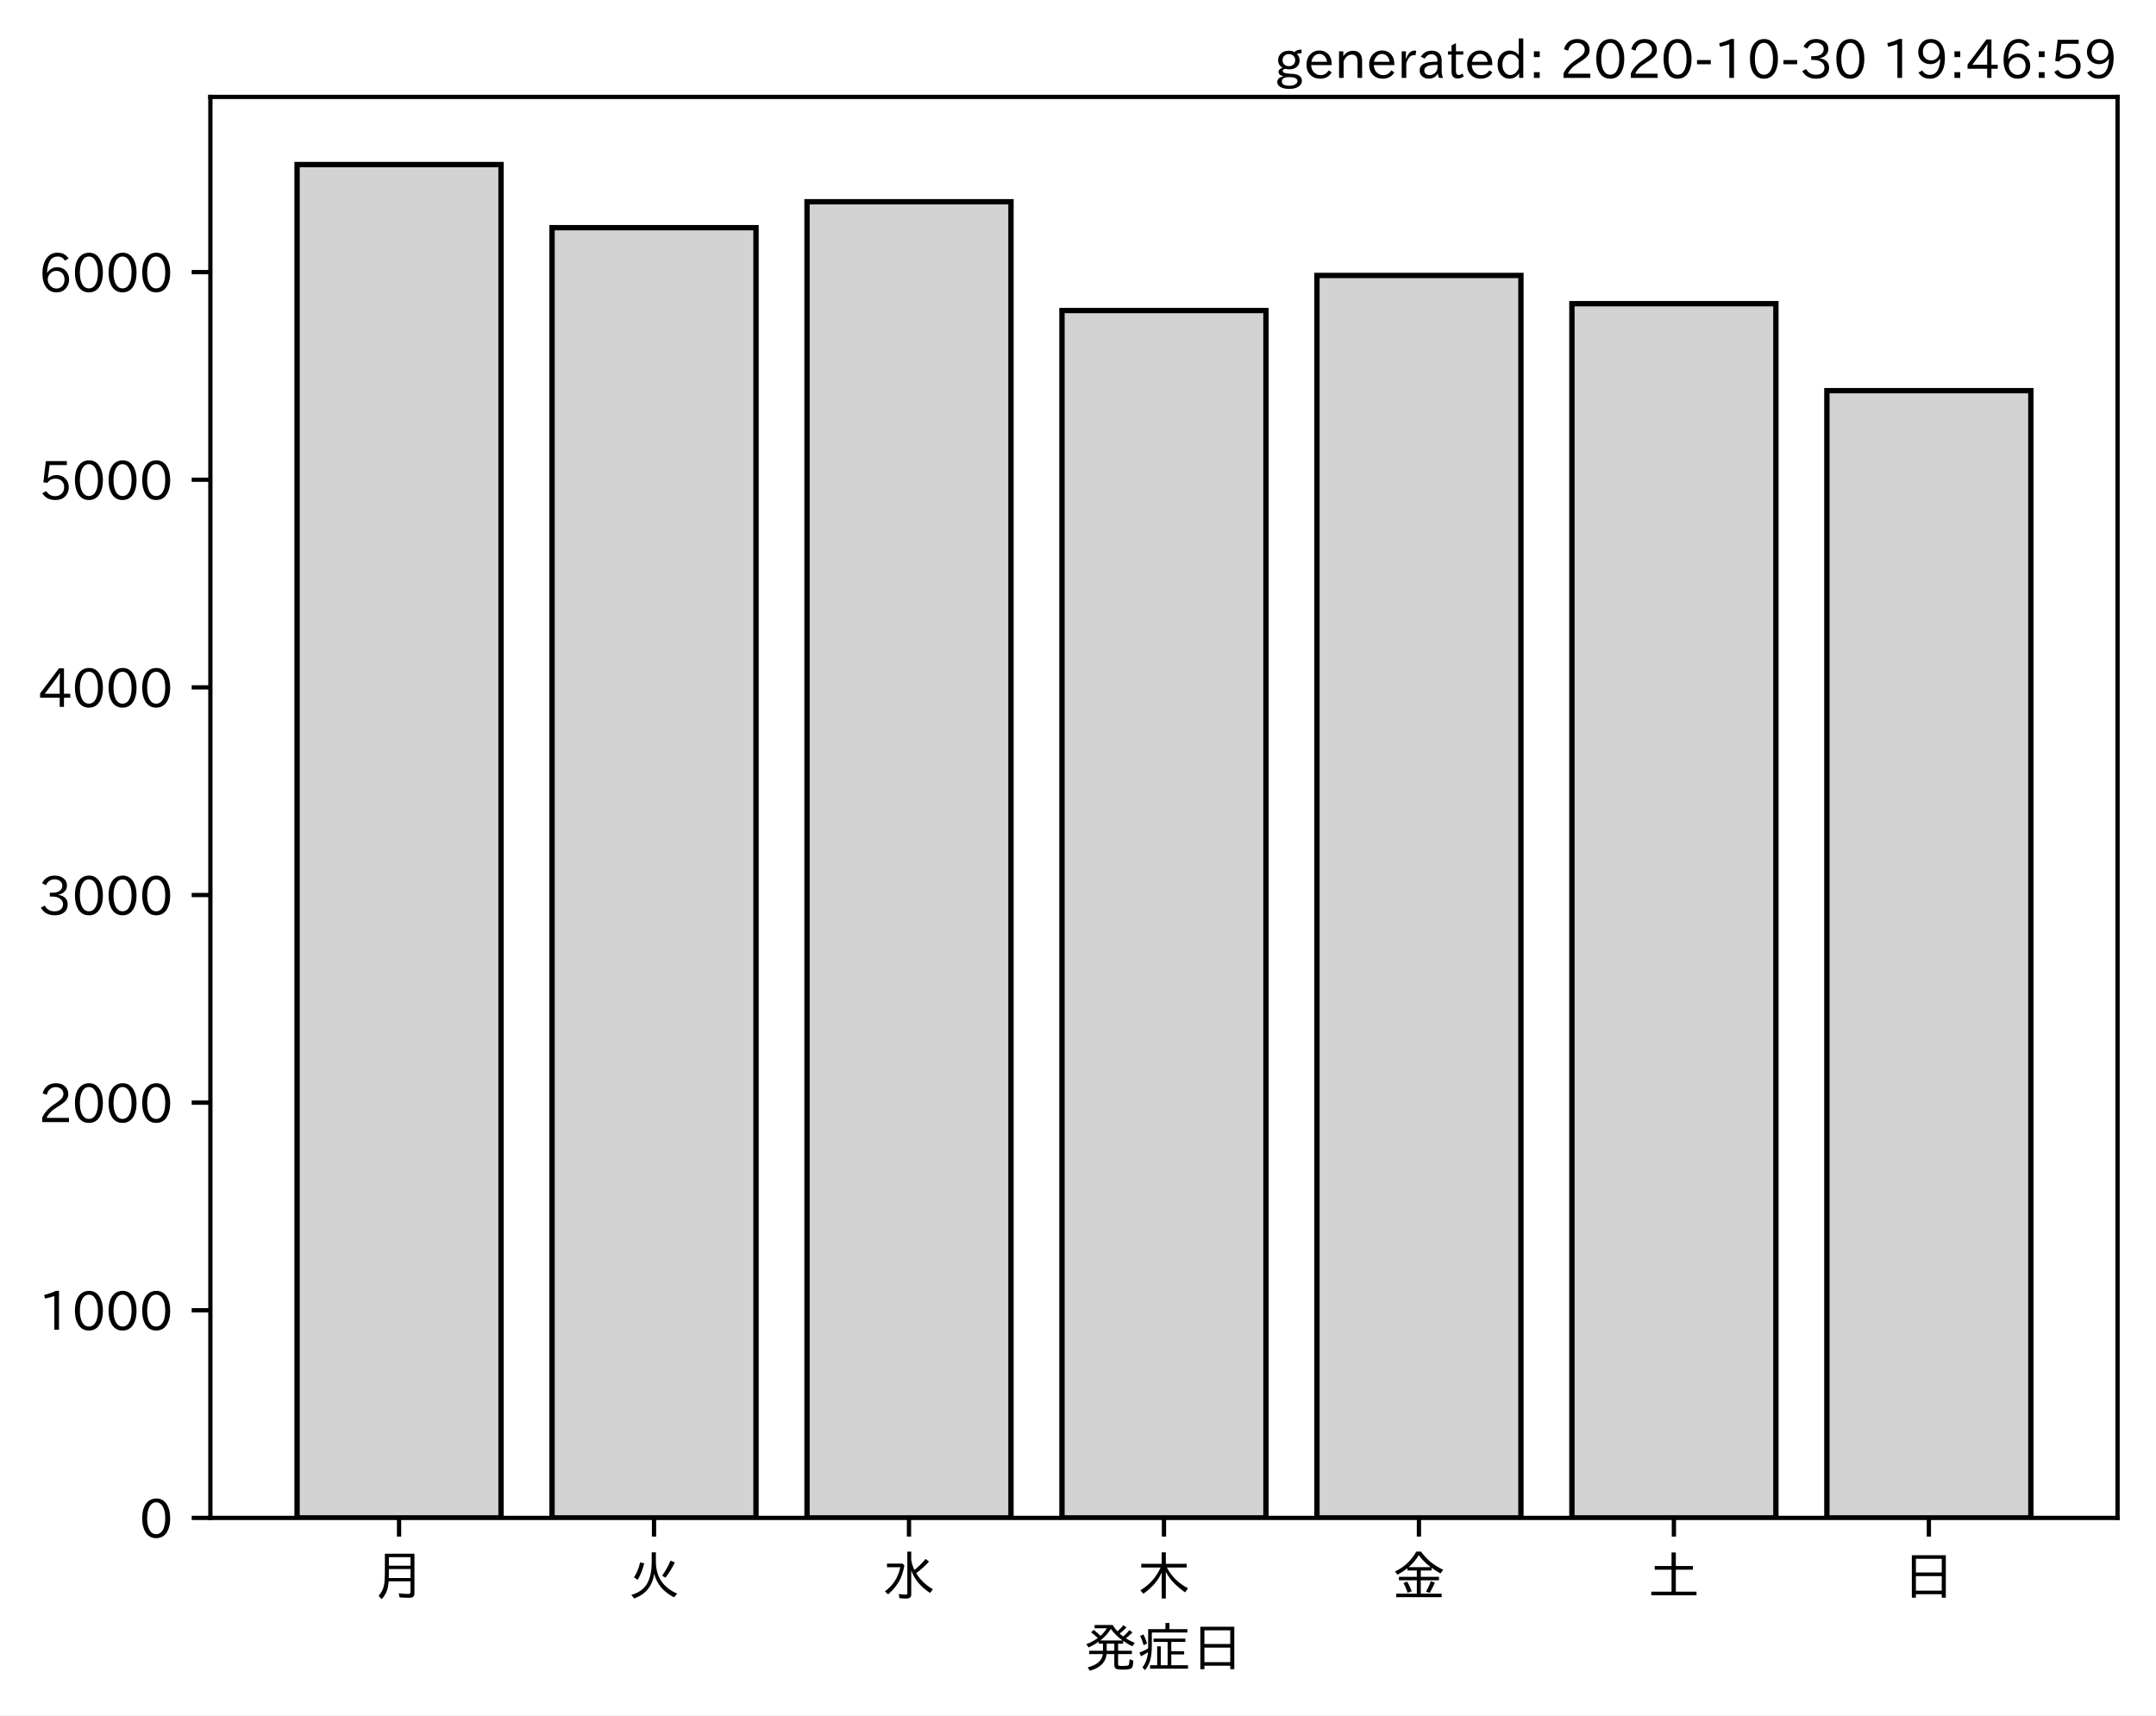
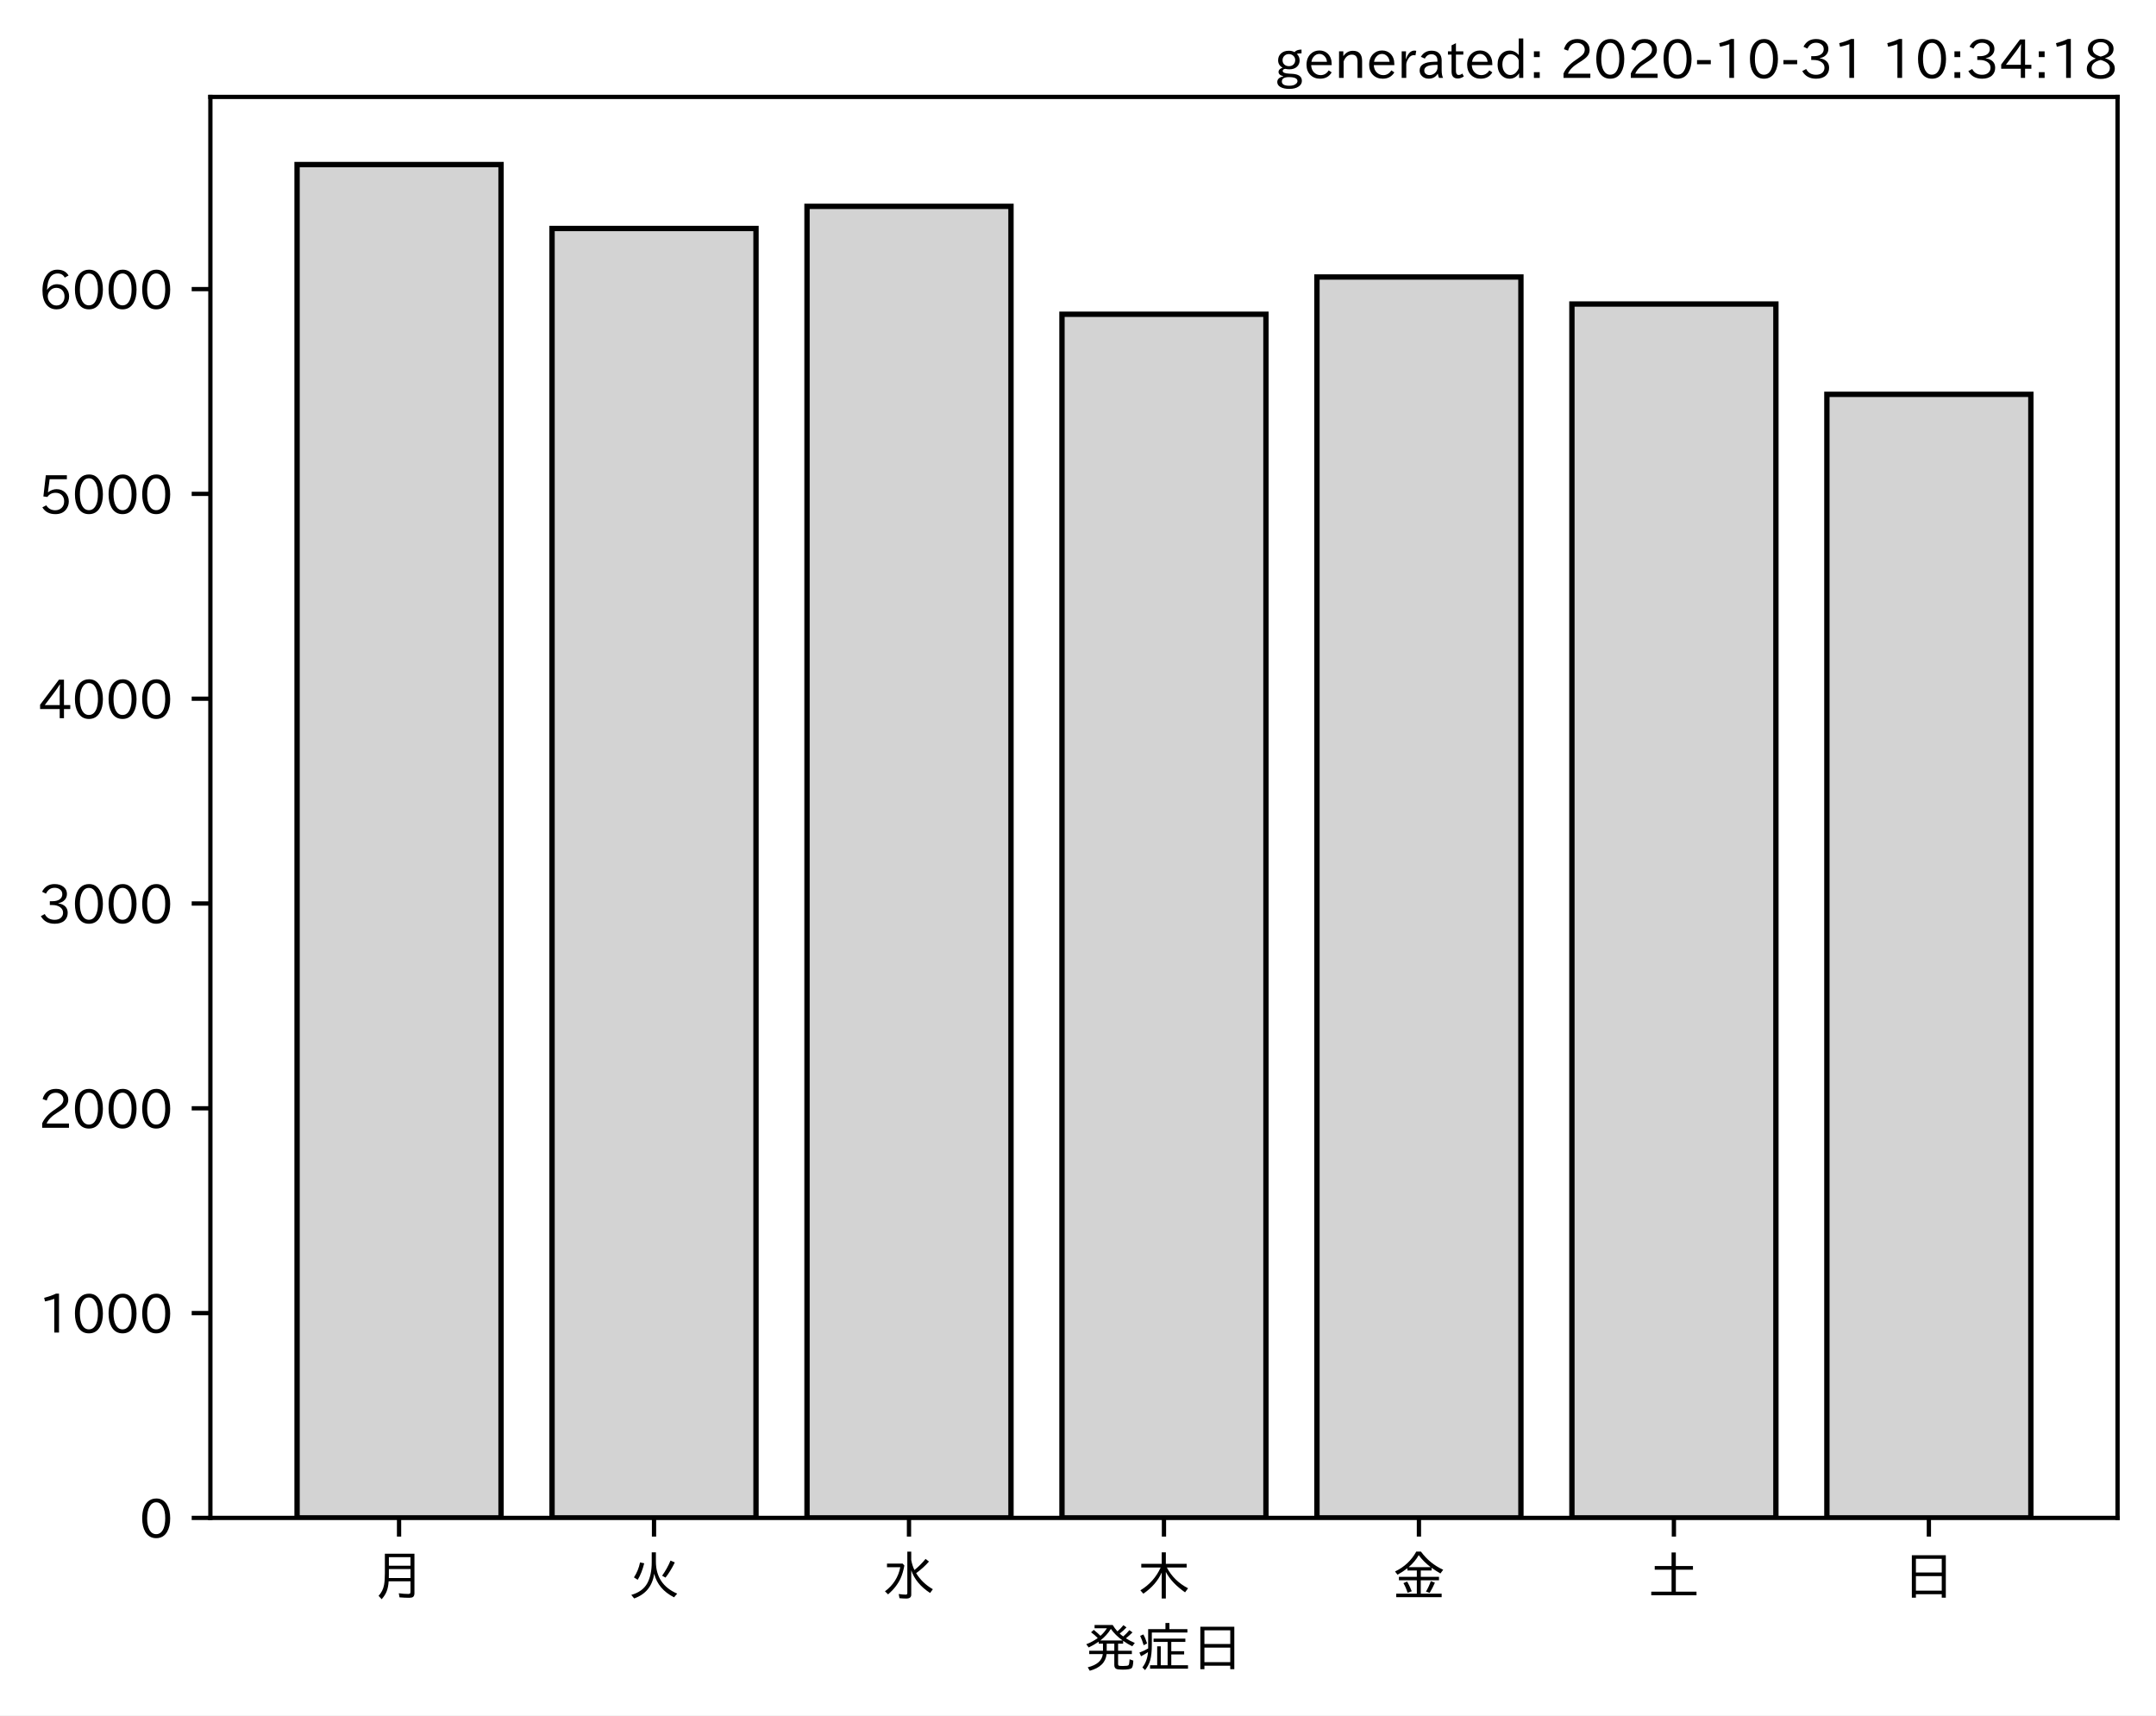
<svg xmlns="http://www.w3.org/2000/svg" xmlns:xlink="http://www.w3.org/1999/xlink" height="321.24pt" version="1.1" viewBox="0 0 403.714 321.24" width="403.714pt">
  <defs>
    <style type="text/css">*{stroke-linecap:butt;stroke-linejoin:round;}</style>
  </defs>
  <g id="figure_1">
    <g id="patch_1">
      <path d="M 0 321.24  L 403.714 321.24  L 403.714 0  L 0 0  z " style="fill:#ffffff;" />
    </g>
    <g id="axes_1">
      <g id="patch_2">
        <path d="M 39.394 284.259  L 396.514 284.259  L 396.514 18.147  L 39.394 18.147  z " style="fill:#ffffff;" />
      </g>
      <g id="patch_3">
-         <path clip-path="url(#p7137651230)" d="M 55.626 284.259  L 93.821 284.259  L 93.821 30.819  L 55.626 30.819  z " style="fill:#d3d3d3;stroke:#000000;stroke-linejoin:miter;" />
+         <path clip-path="url(#pc34f3721d0)" d="M 55.626 284.259  L 93.821 284.259  L 93.821 30.819  L 55.626 30.819  z " style="fill:#d3d3d3;stroke:#000000;stroke-linejoin:miter;" />
      </g>
      <g id="patch_4">
-         <path clip-path="url(#p7137651230)" d="M 103.37 284.259  L 141.564 284.259  L 141.564 42.639  L 103.37 42.639  z " style="fill:#d3d3d3;stroke:#000000;stroke-linejoin:miter;" />
+         <path clip-path="url(#pc34f3721d0)" d="M 103.37 284.259  L 141.564 284.259  L 141.564 42.785  L 103.37 42.785  z " style="fill:#d3d3d3;stroke:#000000;stroke-linejoin:miter;" />
      </g>
      <g id="patch_5">
-         <path clip-path="url(#p7137651230)" d="M 151.113 284.259  L 189.308 284.259  L 189.308 37.779  L 151.113 37.779  z " style="fill:#d3d3d3;stroke:#000000;stroke-linejoin:miter;" />
+         <path clip-path="url(#pc34f3721d0)" d="M 151.113 284.259  L 189.308 284.259  L 189.308 38.643  L 151.113 38.643  z " style="fill:#d3d3d3;stroke:#000000;stroke-linejoin:miter;" />
      </g>
      <g id="patch_6">
-         <path clip-path="url(#p7137651230)" d="M 198.856 284.259  L 237.051 284.259  L 237.051 58.153  L 198.856 58.153  z " style="fill:#d3d3d3;stroke:#000000;stroke-linejoin:miter;" />
+         <path clip-path="url(#pc34f3721d0)" d="M 198.856 284.259  L 237.051 284.259  L 237.051 58.855  L 198.856 58.855  z " style="fill:#d3d3d3;stroke:#000000;stroke-linejoin:miter;" />
      </g>
      <g id="patch_7">
-         <path clip-path="url(#p7137651230)" d="M 246.6 284.259  L 284.794 284.259  L 284.794 51.582  L 246.6 51.582  z " style="fill:#d3d3d3;stroke:#000000;stroke-linejoin:miter;" />
+         <path clip-path="url(#pc34f3721d0)" d="M 246.6 284.259  L 284.794 284.259  L 284.794 51.875  L 246.6 51.875  z " style="fill:#d3d3d3;stroke:#000000;stroke-linejoin:miter;" />
      </g>
      <g id="patch_8">
-         <path clip-path="url(#p7137651230)" d="M 294.343 284.259  L 332.538 284.259  L 332.538 56.87  L 294.343 56.87  z " style="fill:#d3d3d3;stroke:#000000;stroke-linejoin:miter;" />
+         <path clip-path="url(#pc34f3721d0)" d="M 294.343 284.259  L 332.538 284.259  L 332.538 56.937  L 294.343 56.937  z " style="fill:#d3d3d3;stroke:#000000;stroke-linejoin:miter;" />
      </g>
      <g id="patch_9">
-         <path clip-path="url(#p7137651230)" d="M 342.086 284.259  L 380.281 284.259  L 380.281 73.162  L 342.086 73.162  z " style="fill:#d3d3d3;stroke:#000000;stroke-linejoin:miter;" />
+         <path clip-path="url(#pc34f3721d0)" d="M 342.086 284.259  L 380.281 284.259  L 380.281 73.851  L 342.086 73.851  z " style="fill:#d3d3d3;stroke:#000000;stroke-linejoin:miter;" />
      </g>
      <g id="matplotlib.axis_1">
        <g id="xtick_1">
          <g id="line2d_1">
            <defs>
-               <path d="M 0 0  L 0 3.5  " id="m026ecfb7fc" style="stroke:#000000;stroke-width:0.8;" />
+               <path d="M 0 0  L 0 3.5  " id="md50cf100e6" style="stroke:#000000;stroke-width:0.8;" />
            </defs>
            <g>
-               <use style="stroke:#000000;stroke-width:0.8;" x="74.724" xlink:href="#m026ecfb7fc" y="284.259" />
+               <use style="stroke:#000000;stroke-width:0.8;" x="74.724" xlink:href="#md50cf100e6" y="284.259" />
            </g>
          </g>
          <g id="text_1">
            <g transform="translate(69.7238 298.7493)scale(0.1 -0.1)">
              <defs>
                <path d="M 78.812 77.875  L 78.812 4  Q 78.812 -1.219 76.078 -3.172  Q 73.969 -4.688 68.797 -4.688  Q 60.844 -4.688 50.828 -3.859  L 49.516 3.812  Q 58.594 2.484 67.094 2.484  Q 70.359 2.484 71.047 4.109  Q 71.391 4.891 71.391 6.844  L 71.391 26.125  L 30.516 26.125  Q 29.781 14.938 26.812 7.422  Q 24.031 0.094 17.438 -7.375  L 11.625 -0.984  Q 19.672 7.422 21.922 19.438  Q 23.438 27.688 23.438 41.406  L 23.438 77.875  z M 30.953 71.391  L 30.953 55.328  L 71.391 55.328  L 71.391 71.391  z M 30.953 49.125  L 30.953 39.938  Q 30.953 35.75 30.859 33.547  L 30.859 32.328  L 71.391 32.328  L 71.391 49.125  z " id="IPAexGothic-26376" />
              </defs>
              <use xlink:href="#IPAexGothic-26376" />
            </g>
          </g>
        </g>
        <g id="xtick_2">
          <g id="line2d_2">
            <g>
-               <use style="stroke:#000000;stroke-width:0.8;" x="122.467" xlink:href="#m026ecfb7fc" y="284.259" />
+               <use style="stroke:#000000;stroke-width:0.8;" x="122.467" xlink:href="#md50cf100e6" y="284.259" />
            </g>
          </g>
          <g id="text_2">
            <g transform="translate(117.4671 298.7493)scale(0.1 -0.1)">
              <defs>
                <path d="M 53.516 80.422  L 53.516 63.188  Q 53.516 20.359 93.406 3.078  L 87.5 -3.812  Q 57.672 11.328 50.297 40.375  Q 45.359 5.672 12.797 -5.906  L 7.422 0.688  Q 28.859 6.844 37.406 22.609  Q 45.703 37.844 45.703 62.016  L 45.703 80.422  z M 12.406 33.5  Q 20.703 46.141 23.828 61.531  L 31.641 59.906  Q 27 41.312 19.438 29  z M 65.141 36.625  Q 74.656 50.047 80.906 64.984  L 88.922 61.531  Q 81.109 45.406 71.531 33.109  z " id="IPAexGothic-28779" />
              </defs>
              <use xlink:href="#IPAexGothic-28779" />
            </g>
          </g>
        </g>
        <g id="xtick_3">
          <g id="line2d_3">
            <g>
-               <use style="stroke:#000000;stroke-width:0.8;" x="170.21" xlink:href="#m026ecfb7fc" y="284.259" />
+               <use style="stroke:#000000;stroke-width:0.8;" x="170.21" xlink:href="#md50cf100e6" y="284.259" />
            </g>
          </g>
          <g id="text_3">
            <g transform="translate(165.2104 298.7493)scale(0.1 -0.1)">
              <defs>
                <path d="M 54.203 65.922  Q 56.156 55.562 60.203 47.312  Q 71.578 56.453 81 68.109  L 87.406 63.188  Q 77.25 51.516 63.375 41.406  Q 75 22.609 94.672 11.375  L 89.5 4.297  Q 62.75 21.781 54.203 46.781  L 54.203 0.984  Q 54.203 -6.109 44.875 -6.109  Q 38.812 -6.109 32.172 -5.422  L 30.766 2.391  Q 38.422 1.219 44 1.219  Q 46.875 1.219 46.875 4.109  L 46.875 81.688  L 54.203 81.688  z M 8.797 59.281  L 38.094 59.281  L 41.359 55.766  Q 38.672 41.219 34.078 31.297  Q 26.656 15.375 10.891 1.703  L 4.984 7.422  Q 28.266 24.656 33.688 52.594  L 8.797 52.594  z " id="IPAexGothic-27700" />
              </defs>
              <use xlink:href="#IPAexGothic-27700" />
            </g>
          </g>
        </g>
        <g id="xtick_4">
          <g id="line2d_4">
            <g>
-               <use style="stroke:#000000;stroke-width:0.8;" x="217.954" xlink:href="#m026ecfb7fc" y="284.259" />
+               <use style="stroke:#000000;stroke-width:0.8;" x="217.954" xlink:href="#md50cf100e6" y="284.259" />
            </g>
          </g>
          <g id="text_4">
            <g transform="translate(212.9538 298.7493)scale(0.1 -0.1)">
              <defs>
                <path d="M 55.422 52  Q 68.5 27 95.125 13.094  L 89.5 5.516  Q 64.594 22.797 53.516 43.703  L 53.516 -6  L 45.797 -6  L 45.797 42.672  Q 35.5 19.578 11.422 2.984  L 5.812 9.281  Q 31.453 24.75 43.797 52  L 7.516 52  L 7.516 58.891  L 45.797 58.891  L 45.797 80.469  L 53.516 80.469  L 53.516 58.891  L 92.531 58.891  L 92.531 52  z " id="IPAexGothic-26408" />
              </defs>
              <use xlink:href="#IPAexGothic-26408" />
            </g>
          </g>
        </g>
        <g id="xtick_5">
          <g id="line2d_5">
            <g>
-               <use style="stroke:#000000;stroke-width:0.8;" x="265.697" xlink:href="#m026ecfb7fc" y="284.259" />
+               <use style="stroke:#000000;stroke-width:0.8;" x="265.697" xlink:href="#md50cf100e6" y="284.259" />
            </g>
          </g>
          <g id="text_5">
            <g transform="translate(260.6971 298.7493)scale(0.1 -0.1)">
              <defs>
                <path d="M 53.469 46.391  L 53.469 34.516  L 87.547 34.516  L 87.547 28.125  L 53.469 28.125  L 53.469 2.984  L 92.531 2.984  L 92.531 -3.516  L 7.516 -3.516  L 7.516 2.984  L 46.047 2.984  L 46.047 28.125  L 12.547 28.125  L 12.547 34.516  L 46.047 34.516  L 46.047 46.391  L 28.422 46.391  L 28.422 50.688  Q 19.734 43.891 9.906 38.531  L 5.219 44.578  Q 31.344 56.984 45.016 81.781  L 53.766 81.781  Q 70.359 59.234 95.453 47.797  L 90.234 40.828  Q 81.547 45.844 73.641 51.469  L 73.641 46.391  z M 72.016 52.688  Q 59.078 62.406 49.562 75.094  Q 42.828 63.141 30.812 52.688  z M 28.719 4.688  Q 26.078 13.719 21 22.797  L 27.875 25.688  Q 31.938 19.188 36.531 7.516  z M 63.188 6.891  Q 68.797 16.406 72.219 26.516  L 79.891 23.578  Q 75.922 14.156 70.125 4.5  z " id="IPAexGothic-37329" />
              </defs>
              <use xlink:href="#IPAexGothic-37329" />
            </g>
          </g>
        </g>
        <g id="xtick_6">
          <g id="line2d_6">
            <g>
-               <use style="stroke:#000000;stroke-width:0.8;" x="313.44" xlink:href="#m026ecfb7fc" y="284.259" />
+               <use style="stroke:#000000;stroke-width:0.8;" x="313.44" xlink:href="#md50cf100e6" y="284.259" />
            </g>
          </g>
          <g id="text_6">
            <g transform="translate(308.4404 298.7493)scale(0.1 -0.1)">
              <defs>
                <path d="M 45.609 54.781  L 45.609 80.172  L 53.609 80.172  L 53.609 54.781  L 85.688 54.781  L 85.688 47.906  L 53.609 47.906  L 53.609 6.781  L 92.328 6.781  L 92.328 0  L 7.625 0  L 7.625 6.781  L 45.609 6.781  L 45.609 47.906  L 14.109 47.906  L 14.109 54.781  z " id="IPAexGothic-22303" />
              </defs>
              <use xlink:href="#IPAexGothic-22303" />
            </g>
          </g>
        </g>
        <g id="xtick_7">
          <g id="line2d_7">
            <g>
-               <use style="stroke:#000000;stroke-width:0.8;" x="361.184" xlink:href="#m026ecfb7fc" y="284.259" />
+               <use style="stroke:#000000;stroke-width:0.8;" x="361.184" xlink:href="#md50cf100e6" y="284.259" />
            </g>
          </g>
          <g id="text_7">
            <g transform="translate(356.1837 298.7493)scale(0.1 -0.1)">
              <defs>
                <path d="M 81.734 75  L 81.734 -4.5  L 74.125 -4.5  L 74.125 2  L 25.734 2  L 25.734 -4.5  L 18.109 -4.5  L 18.109 75  z M 25.734 68.312  L 25.734 42.672  L 74.125 42.672  L 74.125 68.312  z M 25.734 35.891  L 25.734 8.688  L 74.125 8.688  L 74.125 35.891  z " id="IPAexGothic-26085" />
              </defs>
              <use xlink:href="#IPAexGothic-26085" />
            </g>
          </g>
        </g>
        <g id="text_8">
          <g transform="translate(202.9538 312.1399)scale(0.1 -0.1)">
            <defs>
              <path d="M 73.734 56.844  Q 80.609 62.75 85.203 68.609  L 91.109 64.406  Q 84.469 57.812 78.719 53.328  Q 85.938 48.688 95.406 44.625  L 90.625 38.375  Q 81.734 42.781 73.531 48.641  L 73.531 43.312  L 64.109 43.312  L 64.109 29.984  L 89.891 29.984  L 89.891 23.781  L 64.109 23.781  L 64.109 5.609  Q 64.109 2.484 65.719 2.047  Q 67.391 1.469 73.094 1.469  Q 82.125 1.469 83.594 2.984  Q 85.062 4.438 85.5 11.969  Q 85.5 13.484 85.594 14.062  L 92.625 11.578  Q 92.188 0.391 89.703 -2.203  Q 87.062 -5.328 72.609 -5.328  Q 63.812 -5.328 60.938 -4  Q 57.031 -2.344 57.031 3.328  L 57.031 23.781  L 42.578 23.781  Q 40.188 0.531 11.078 -7.422  L 7.281 -0.984  Q 33.25 5.422 35.5 23.781  L 10.016 23.781  L 10.016 29.984  L 35.797 29.984  L 35.797 43.312  L 27.781 43.312  L 27.781 47.016  Q 19.734 41.359 9.078 36.188  L 4.5 42.188  Q 16.312 46.734 25.984 53.812  Q 19.828 60.156 13.484 64.594  L 18.609 69.141  Q 26.516 62.594 31.109 58.016  Q 38.031 64.062 43.172 72.125  L 20.062 72.125  L 20.062 78.219  L 54 78.219  Q 58.203 71.344 62.891 66.312  Q 69.094 71.625 74.031 77.938  L 79.828 73.734  Q 74.172 67.625 67.094 62.203  Q 70.406 59.078 73.734 56.844  z M 57.031 43.312  L 42.781 43.312  L 42.781 29.984  L 57.031 29.984  z M 30.906 49.312  L 72.516 49.312  Q 58.688 59.281 50.594 71  Q 43.219 58.891 30.906 49.312  z " id="IPAexGothic-30330" />
              <path d="M 63.719 2.875  L 95.016 2.875  L 95.016 -3.516  L 23.969 -3.516  L 23.969 2.875  L 37.312 2.875  L 37.312 38.281  L 44 38.281  L 44 2.875  L 56.844 2.875  L 56.844 46.578  L 30.516 46.578  L 30.516 52.781  L 90.047 52.781  L 90.047 46.578  L 63.719 46.578  L 63.719 29.203  L 87.797 29.203  L 87.797 23.094  L 63.719 23.094  z M 60.203 70.516  L 93.891 70.516  L 93.891 64.109  L 27.297 64.109  L 27.297 41.406  Q 27.297 23.141 24.219 12.203  Q 21.391 2.25 14.594 -6.203  L 9.625 -1.172  Q 18.75 10.359 20.125 27.484  Q 15.438 24.125 7.078 19.734  L 4 26.609  Q 12.312 29.594 20.406 34.328  L 20.406 37.891  L 20.406 70.516  L 52.781 70.516  L 52.781 81.984  L 60.203 81.984  z M 12.016 40.375  Q 8.891 50.781 5.422 57.906  L 11.375 60.594  Q 15.234 53.859 18.406 43.703  z " id="IPAexGothic-30151" />
            </defs>
            <use xlink:href="#IPAexGothic-30330" />
            <use x="100" xlink:href="#IPAexGothic-30151" />
            <use x="200" xlink:href="#IPAexGothic-26085" />
          </g>
        </g>
      </g>
      <g id="matplotlib.axis_2">
        <g id="ytick_1">
          <g id="line2d_8">
            <defs>
-               <path d="M 0 0  L -3.5 0  " id="m07d905a3dc" style="stroke:#000000;stroke-width:0.8;" />
+               <path d="M 0 0  L -3.5 0  " id="mba43e575e2" style="stroke:#000000;stroke-width:0.8;" />
            </defs>
            <g>
-               <use style="stroke:#000000;stroke-width:0.8;" x="39.394" xlink:href="#m07d905a3dc" y="284.259" />
+               <use style="stroke:#000000;stroke-width:0.8;" x="39.394" xlink:href="#mba43e575e2" y="284.259" />
            </g>
          </g>
          <g id="text_9">
            <g transform="translate(26.09531 288.0039)scale(0.1 -0.1)">
              <defs>
                <path d="M 31.844 73.828  Q 45.016 73.828 52.094 61.625  Q 57.719 51.953 57.719 36.625  Q 57.719 21.438 52.094 11.578  Q 45.125 -0.484 31.5 -0.484  Q 17.922 -0.484 10.938 11.578  Q 5.328 21.438 5.328 36.719  Q 5.328 58.016 15.625 67.719  Q 22.172 73.828 31.844 73.828  z M 31.5 66.656  Q 23.688 66.656 19.188 58.734  Q 14.594 50.734 14.594 36.625  Q 14.594 22.75 19.094 14.797  Q 23.641 6.984 31.5 6.984  Q 40.922 6.984 45.453 18.016  Q 48.438 25.344 48.438 37.109  Q 48.438 50.875 43.844 58.734  Q 39.203 66.656 31.5 66.656  z " id="IPAexGothic-48" />
              </defs>
              <use xlink:href="#IPAexGothic-48" />
            </g>
          </g>
        </g>
        <g id="ytick_2">
          <g id="line2d_9">
            <g>
-               <use style="stroke:#000000;stroke-width:0.8;" x="39.394" xlink:href="#m07d905a3dc" y="245.376" />
+               <use style="stroke:#000000;stroke-width:0.8;" x="39.394" xlink:href="#mba43e575e2" y="245.905" />
            </g>
          </g>
          <g id="text_10">
-             <g transform="translate(7.2 249.1208)scale(0.1 -0.1)">
+             <g transform="translate(7.2 249.6504)scale(0.1 -0.1)">
              <defs>
                <path d="M 38.484 0.984  L 29.688 0.984  L 29.688 64.109  Q 21.438 61.281 12.312 59.328  L 10.688 66.109  Q 23.734 69.391 32.906 73.922  L 38.484 73.922  z " id="IPAexGothic-49" />
              </defs>
              <use xlink:href="#IPAexGothic-49" />
              <use x="62.988" xlink:href="#IPAexGothic-48" />
              <use x="125.977" xlink:href="#IPAexGothic-48" />
              <use x="188.965" xlink:href="#IPAexGothic-48" />
            </g>
          </g>
        </g>
        <g id="ytick_3">
          <g id="line2d_10">
            <g>
-               <use style="stroke:#000000;stroke-width:0.8;" x="39.394" xlink:href="#m07d905a3dc" y="206.492" />
+               <use style="stroke:#000000;stroke-width:0.8;" x="39.394" xlink:href="#mba43e575e2" y="207.552" />
            </g>
          </g>
          <g id="text_11">
-             <g transform="translate(7.2 210.2378)scale(0.1 -0.1)">
+             <g transform="translate(7.2 211.2969)scale(0.1 -0.1)">
              <defs>
                <path d="M 57.172 0.984  L 6.984 0.984  L 6.984 9.281  Q 12.891 23.047 29.594 34.422  L 32.375 36.281  Q 40.922 42.141 43.609 45.406  Q 46.688 49.266 46.688 53.812  Q 46.688 58.938 43.062 62.547  Q 39.062 66.547 32.562 66.547  Q 19.531 66.547 15.484 52  L 7.766 54.781  Q 13.328 73.828 33.062 73.828  Q 43.844 73.828 50.25 67.438  Q 55.859 61.672 55.859 53.516  Q 55.859 47.469 52.25 42.531  Q 48.922 37.75 36.969 30.281  L 34.859 29  Q 19.625 19.578 15.281 8.891  L 57.172 8.891  z " id="IPAexGothic-50" />
              </defs>
              <use xlink:href="#IPAexGothic-50" />
              <use x="62.988" xlink:href="#IPAexGothic-48" />
              <use x="125.977" xlink:href="#IPAexGothic-48" />
              <use x="188.965" xlink:href="#IPAexGothic-48" />
            </g>
          </g>
        </g>
        <g id="ytick_4">
          <g id="line2d_11">
            <g>
-               <use style="stroke:#000000;stroke-width:0.8;" x="39.394" xlink:href="#m07d905a3dc" y="167.609" />
+               <use style="stroke:#000000;stroke-width:0.8;" x="39.394" xlink:href="#mba43e575e2" y="169.198" />
            </g>
          </g>
          <g id="text_12">
-             <g transform="translate(7.2 171.3547)scale(0.1 -0.1)">
+             <g transform="translate(7.2 172.9434)scale(0.1 -0.1)">
              <defs>
                <path d="M 37.203 37.797  Q 54.781 34.625 54.781 19.969  Q 54.781 11.188 48.875 5.562  Q 42.328 -0.484 30.375 -0.484  Q 12.453 -0.484 4.5 13.766  L 11.812 17.672  Q 17.328 6.891 30.281 6.891  Q 37.891 6.891 42.094 10.797  Q 46.094 14.5 46.094 20.172  Q 46.094 26.859 40.094 30.906  Q 34.625 34.578 25.688 34.578  L 21.297 34.578  L 21.297 41.703  L 25.875 41.703  Q 34.859 41.703 39.594 45.125  Q 44.672 48.734 44.672 54.828  Q 44.672 61.469 38.969 64.656  Q 35.297 66.844 30.172 66.844  Q 19.344 66.844 14.109 55.906  L 6.781 59.422  Q 14.016 73.828 30.281 73.828  Q 40.578 73.828 46.969 68.656  Q 53.375 63.578 53.375 55.219  Q 53.375 47.312 47.172 42.281  Q 43.172 39.062 37.203 38.188  z " id="IPAexGothic-51" />
              </defs>
              <use xlink:href="#IPAexGothic-51" />
              <use x="62.988" xlink:href="#IPAexGothic-48" />
              <use x="125.977" xlink:href="#IPAexGothic-48" />
              <use x="188.965" xlink:href="#IPAexGothic-48" />
            </g>
          </g>
        </g>
        <g id="ytick_5">
          <g id="line2d_12">
            <g>
-               <use style="stroke:#000000;stroke-width:0.8;" x="39.394" xlink:href="#m07d905a3dc" y="128.726" />
+               <use style="stroke:#000000;stroke-width:0.8;" x="39.394" xlink:href="#mba43e575e2" y="130.845" />
            </g>
          </g>
          <g id="text_13">
-             <g transform="translate(7.2 132.4716)scale(0.1 -0.1)">
+             <g transform="translate(7.2 134.5899)scale(0.1 -0.1)">
              <defs>
                <path d="M 59.578 18.109  L 47.797 18.109  L 47.797 0.984  L 39.797 0.984  L 39.797 18.109  L 3.078 18.109  L 3.078 26.125  L 38.375 73.094  L 47.797 73.094  L 47.797 25.531  L 59.578 25.531  z M 40.281 64.203  L 39.984 64.203  Q 35.594 57.125 31.297 51.312  L 11.859 25.531  L 39.797 25.531  L 39.797 49.125  Q 39.797 54.391 40.281 64.203  z " id="IPAexGothic-52" />
              </defs>
              <use xlink:href="#IPAexGothic-52" />
              <use x="62.988" xlink:href="#IPAexGothic-48" />
              <use x="125.977" xlink:href="#IPAexGothic-48" />
              <use x="188.965" xlink:href="#IPAexGothic-48" />
            </g>
          </g>
        </g>
        <g id="ytick_6">
          <g id="line2d_13">
            <g>
-               <use style="stroke:#000000;stroke-width:0.8;" x="39.394" xlink:href="#m07d905a3dc" y="89.843" />
+               <use style="stroke:#000000;stroke-width:0.8;" x="39.394" xlink:href="#mba43e575e2" y="92.491" />
            </g>
          </g>
          <g id="text_14">
-             <g transform="translate(7.2 93.58847)scale(0.1 -0.1)">
+             <g transform="translate(7.2 96.23638)scale(0.1 -0.1)">
              <defs>
                <path d="M 18.406 40.672  Q 25.531 46.297 33.938 46.297  Q 44 46.297 50.641 39.5  Q 56.844 33.016 56.844 23.391  Q 56.844 14.656 51.516 8.016  Q 44.828 -0.484 31.734 -0.484  Q 14.984 -0.484 7.328 12.25  L 14.656 16.062  Q 20.453 6.781 31.453 6.781  Q 38.531 6.781 43.266 11.188  Q 48.141 15.828 48.141 23.484  Q 48.141 30.719 43.844 35.016  Q 39.359 39.5 32.125 39.5  Q 21.969 39.5 16.75 31.688  L 9.234 32.672  L 13.812 72.406  L 53.219 72.406  L 53.219 64.891  L 20.953 64.891  L 17.719 40.672  z " id="IPAexGothic-53" />
              </defs>
              <use xlink:href="#IPAexGothic-53" />
              <use x="62.988" xlink:href="#IPAexGothic-48" />
              <use x="125.977" xlink:href="#IPAexGothic-48" />
              <use x="188.965" xlink:href="#IPAexGothic-48" />
            </g>
          </g>
        </g>
        <g id="ytick_7">
          <g id="line2d_14">
            <g>
-               <use style="stroke:#000000;stroke-width:0.8;" x="39.394" xlink:href="#m07d905a3dc" y="50.96" />
+               <use style="stroke:#000000;stroke-width:0.8;" x="39.394" xlink:href="#mba43e575e2" y="54.138" />
            </g>
          </g>
          <g id="text_15">
-             <g transform="translate(7.2 54.70538)scale(0.1 -0.1)">
+             <g transform="translate(7.2 57.88287)scale(0.1 -0.1)">
              <defs>
                <path d="M 16.5 36.375  Q 23.578 46.578 34.906 46.578  Q 45.406 46.578 51.812 39.266  Q 57.422 32.906 57.422 23.781  Q 57.422 13.812 51.125 6.781  Q 44.578 -0.484 34.031 -0.484  Q 21.484 -0.484 14.406 9.078  Q 7.516 18.406 7.516 34.812  Q 7.516 53.516 15.828 64.203  Q 23.344 73.828 35.5 73.828  Q 49.859 73.828 56.391 62.891  L 49.219 58.984  Q 45.219 66.656 35.938 66.656  Q 17.484 66.656 16.109 36.375  z M 33.453 39.797  Q 26.312 39.797 21.625 34.469  Q 17.438 29.688 17.438 24.078  Q 17.438 18.062 21.141 13.188  Q 26.125 6.688 33.734 6.688  Q 41.703 6.688 45.953 13.188  Q 48.828 17.625 48.828 23.484  Q 48.828 30.375 45.016 34.812  Q 40.625 39.797 33.453 39.797  z " id="IPAexGothic-54" />
              </defs>
              <use xlink:href="#IPAexGothic-54" />
              <use x="62.988" xlink:href="#IPAexGothic-48" />
              <use x="125.977" xlink:href="#IPAexGothic-48" />
              <use x="188.965" xlink:href="#IPAexGothic-48" />
            </g>
          </g>
        </g>
      </g>
      <g id="patch_10">
        <path d="M 39.394 284.259  L 39.394 18.147  " style="fill:none;stroke:#000000;stroke-linecap:square;stroke-linejoin:miter;stroke-width:0.8;" />
      </g>
      <g id="patch_11">
        <path d="M 396.514 284.259  L 396.514 18.147  " style="fill:none;stroke:#000000;stroke-linecap:square;stroke-linejoin:miter;stroke-width:0.8;" />
      </g>
      <g id="patch_12">
        <path d="M 39.394 284.259  L 396.514 284.259  " style="fill:none;stroke:#000000;stroke-linecap:square;stroke-linejoin:miter;stroke-width:0.8;" />
      </g>
      <g id="patch_13">
        <path d="M 39.394 18.147  L 396.514 18.147  " style="fill:none;stroke:#000000;stroke-linecap:square;stroke-linejoin:miter;stroke-width:0.8;" />
      </g>
    </g>
    <g id="text_16">
      <g transform="translate(238.6184 14.69063)scale(0.1 -0.1)">
        <defs>
          <path d="M 20.797 17.969  Q 15.719 17.531 15.719 14.062  Q 15.719 9.578 27.547 8.984  L 33.297 8.688  Q 51.609 7.766 51.609 -4.594  Q 51.609 -10.938 45.703 -14.984  Q 39.359 -19.578 28.031 -19.578  Q 17.781 -19.578 11.531 -16.062  Q 5.516 -12.641 5.516 -6.688  Q 5.516 1.312 16.797 3.859  L 16.797 4.203  Q 7.906 6.453 7.906 12.156  Q 7.906 17.438 15.531 20.266  Q 7.125 24.609 7.125 34.078  Q 7.125 41.406 12.016 46.297  Q 17.625 51.906 27.156 51.906  Q 33.203 51.906 37.844 49.266  Q 41.406 53.953 50.922 54.109  L 50.922 47.078  Q 44.344 46.922 42.234 45.906  Q 47.406 40.828 47.406 33.891  Q 47.406 27 42.719 22.266  Q 37.5 17.094 28.328 17.094  Q 24.422 17.094 20.797 17.969  z M 27.094 45.609  Q 22.016 45.609 18.703 42.281  Q 15.438 39.016 15.438 34.078  Q 15.438 29.25 18.5 26.312  Q 21.828 23 27.438 23  Q 32.719 23 35.891 26.219  Q 39.109 29.391 39.109 34.422  Q 39.109 39.016 35.891 42.188  Q 32.516 45.609 27.094 45.609  z M 27.391 2.484  Q 14.109 2.484 14.109 -5.719  Q 14.109 -13.672 28.125 -13.672  Q 37.156 -13.672 41.219 -9.469  Q 43.312 -7.516 43.312 -4.891  Q 43.312 2.484 27.391 2.484  z " id="IPAexGothic-103" />
          <path d="M 13.484 24.906  Q 13.922 16.266 18.891 11.281  Q 23.969 6.203 31.203 6.203  Q 40.719 6.203 46.297 15.094  L 51.906 11.375  Q 44.828 -0.484 30.172 -0.484  Q 19.094 -0.484 11.969 6.594  Q 4.781 13.812 4.781 25.641  Q 4.781 38.188 12.312 45.703  Q 19 52.391 29 52.391  Q 38.422 52.391 44.781 46.188  Q 51.906 38.969 51.906 26.906  L 51.906 24.906  z M 43.062 31.203  Q 42.328 37.984 38.281 41.891  Q 34.281 45.906 28.812 45.906  Q 22.469 45.906 17.969 40.484  Q 14.891 36.812 13.969 31.203  z " id="IPAexGothic-101" />
          <path d="M 52 0.984  L 43.406 0.984  L 43.406 31.891  Q 43.406 44.578 32.906 44.578  Q 22.312 44.578 17.391 31.891  L 17.391 0.984  L 8.797 0.984  L 8.797 50.781  L 16.797 50.781  L 16.797 41.797  Q 23.828 51.812 34.719 51.812  Q 52 51.812 52 32.375  z " id="IPAexGothic-110" />
          <path d="M 36.078 51.812  L 34.578 43.266  Q 32.906 43.609 31.594 43.609  Q 25.828 43.609 22.078 38.188  Q 17.391 31.344 17.391 26.172  L 17.391 0.984  L 8.797 0.984  L 8.797 50.781  L 16.891 50.781  L 16.5 35.984  L 16.703 35.984  Q 22.219 52.203 32.766 52.203  Q 34.469 52.203 36.078 51.812  z " id="IPAexGothic-114" />
          <path d="M 49.312 0.984  L 41.75 0.984  Q 39.984 4.734 39.547 8.688  L 39.203 8.688  Q 33.547 -0.391 22.312 -0.391  Q 14.594 -0.391 9.719 4.5  Q 5.422 8.797 5.422 14.984  Q 5.422 30.422 32.031 31.203  L 38.719 31.391  L 38.719 33.984  Q 38.719 39.203 35.75 42.188  Q 32.625 45.312 27.734 45.312  Q 19.344 45.312 15.141 37.156  L 7.719 40.578  Q 14.656 52 27.938 52  Q 37.109 52 42.047 46.875  Q 46.625 42.281 46.625 33.891  L 46.625 15.578  Q 46.625 6.25 49.312 0.984  z M 38.922 25.391  L 33.453 25.297  Q 14.109 24.859 14.109 14.891  Q 14.109 11.375 16.406 9.078  Q 19.234 6.297 23.828 6.297  Q 30.219 6.297 34.906 10.984  Q 38.922 15.141 38.922 21  z " id="IPAexGothic-97" />
          <path d="M 33.203 3.766  Q 27.641 -0.094 21.828 -0.094  Q 10.203 -0.094 10.203 12.984  L 10.203 44.672  L 3.422 44.672  L 3.422 50.781  L 10.203 50.781  L 10.203 61.969  L 18.406 66.062  L 18.406 50.781  L 32.234 50.781  L 32.234 44.672  L 18.406 44.672  L 18.406 14.156  Q 18.406 6.5 23.641 6.5  Q 27.156 6.5 30.328 9.188  z " id="IPAexGothic-116" />
          <path d="M 52.984 0.984  L 45.172 0.984  L 45.172 9.672  Q 38.141 -0.484 27.391 -0.484  Q 18.453 -0.484 12.312 5.812  Q 4.891 13.188 4.891 25.984  Q 4.891 38.531 12.062 45.906  Q 18.266 52.203 27.391 52.203  Q 37.25 52.203 44.484 43.891  L 44.484 74.906  L 52.984 74.906  z M 44.484 20.359  L 44.484 32.766  Q 44.484 37.703 38.375 42.281  Q 34.078 45.406 28.953 45.406  Q 23.188 45.406 19.188 41.406  Q 13.875 36.078 13.875 26.219  Q 13.875 17.328 18.266 11.719  Q 22.516 6.391 28.859 6.391  Q 36.281 6.391 41.5 13.672  Q 44.484 17.719 44.484 20.359  z " id="IPAexGothic-100" />
          <path d="M 21.391 39.984  L 10.5 39.984  L 10.5 50.781  L 21.391 50.781  z M 21.391 0.984  L 10.5 0.984  L 10.5 11.766  L 21.391 11.766  z " id="IPAexGothic-58" />
          <path id="IPAexGothic-32" />
          <path d="M 30.766 26.609  L 4.984 26.609  L 4.984 34.422  L 30.766 34.422  z " id="IPAexGothic-45" />
-           <path d="M 46.625 36.812  Q 39.75 26.812 28.328 26.812  Q 19.578 26.812 13.234 32.125  Q 5.719 38.422 5.719 49.422  Q 5.719 59.578 12.016 66.656  Q 18.453 73.828 29.203 73.828  Q 43.75 73.828 50.641 61.719  Q 55.609 52.781 55.609 38.625  Q 55.609 19.531 47.516 9.188  Q 39.891 -0.484 27.641 -0.484  Q 13.422 -0.484 6.109 10.984  L 13.328 14.891  Q 18.062 6.688 27.391 6.688  Q 45.656 6.688 47.016 36.812  z M 29.5 66.844  Q 22.656 66.844 18.312 61.719  Q 14.406 57.078 14.406 50  Q 14.406 42.828 18.109 38.719  Q 22.406 33.797 29.781 33.797  Q 37.984 33.797 42.625 40.188  Q 45.703 44.484 45.703 49.516  Q 45.703 55.516 42.094 60.359  Q 37.109 66.844 29.5 66.844  z " id="IPAexGothic-57" />
+           <path d="M 39.703 37.891  Q 57.812 31.734 57.812 18.703  Q 57.812 8.453 48.438 3.078  Q 41.609 -0.875 31.5 -0.875  Q 21.344 -0.875 14.5 3.078  Q 5.422 8.297 5.422 18.406  Q 5.422 31.062 22.016 37.203  L 22.016 37.5  Q 7.516 42.719 7.516 54.828  Q 7.516 64.062 15.328 69.625  Q 21.969 74.312 31.547 74.312  Q 42.234 74.312 48.922 68.797  Q 55.516 63.578 55.516 55.719  Q 55.516 42.281 39.703 38.188  z M 31.594 41.016  Q 46.828 44.625 46.828 55.125  Q 46.828 61.188 41.797 64.844  Q 37.703 67.922 31.5 67.922  Q 25.094 67.922 20.797 64.5  Q 16.406 60.891 16.406 55.031  Q 16.406 49.219 21.094 45.703  Q 23.344 43.891 26.906 42.531  Q 31 40.875 31.594 41.016  z M 30.906 34.516  Q 14.406 30.172 14.406 19  Q 14.406 12.109 20.516 8.688  Q 25.094 6.109 31.391 6.109  Q 40.234 6.109 45.016 10.891  Q 48.531 14.406 48.531 19.531  Q 48.531 24.906 43.656 28.906  Q 40.766 31.156 36.719 32.812  Q 31.984 34.719 30.906 34.516  z " id="IPAexGothic-56" />
        </defs>
        <use xlink:href="#IPAexGothic-103" />
        <use x="55.518" xlink:href="#IPAexGothic-101" />
        <use x="112.402" xlink:href="#IPAexGothic-110" />
        <use x="172.803" xlink:href="#IPAexGothic-101" />
        <use x="229.688" xlink:href="#IPAexGothic-114" />
        <use x="266.699" xlink:href="#IPAexGothic-97" />
        <use x="321.68" xlink:href="#IPAexGothic-116" />
        <use x="356.299" xlink:href="#IPAexGothic-101" />
        <use x="413.184" xlink:href="#IPAexGothic-100" />
        <use x="475.586" xlink:href="#IPAexGothic-58" />
        <use x="507.568" xlink:href="#IPAexGothic-32" />
        <use x="534.57" xlink:href="#IPAexGothic-50" />
        <use x="597.559" xlink:href="#IPAexGothic-48" />
        <use x="660.547" xlink:href="#IPAexGothic-50" />
        <use x="723.535" xlink:href="#IPAexGothic-48" />
        <use x="786.523" xlink:href="#IPAexGothic-45" />
        <use x="822.314" xlink:href="#IPAexGothic-49" />
        <use x="885.303" xlink:href="#IPAexGothic-48" />
        <use x="948.291" xlink:href="#IPAexGothic-45" />
        <use x="984.082" xlink:href="#IPAexGothic-51" />
-         <use x="1047.07" xlink:href="#IPAexGothic-48" />
+         <use x="1047.07" xlink:href="#IPAexGothic-49" />
        <use x="1110.059" xlink:href="#IPAexGothic-32" />
        <use x="1137.061" xlink:href="#IPAexGothic-49" />
-         <use x="1200.049" xlink:href="#IPAexGothic-57" />
+         <use x="1200.049" xlink:href="#IPAexGothic-48" />
        <use x="1263.037" xlink:href="#IPAexGothic-58" />
-         <use x="1295.02" xlink:href="#IPAexGothic-52" />
-         <use x="1358.008" xlink:href="#IPAexGothic-54" />
+         <use x="1295.02" xlink:href="#IPAexGothic-51" />
+         <use x="1358.008" xlink:href="#IPAexGothic-52" />
        <use x="1420.996" xlink:href="#IPAexGothic-58" />
-         <use x="1452.979" xlink:href="#IPAexGothic-53" />
-         <use x="1515.967" xlink:href="#IPAexGothic-57" />
+         <use x="1452.979" xlink:href="#IPAexGothic-49" />
+         <use x="1515.967" xlink:href="#IPAexGothic-56" />
      </g>
    </g>
  </g>
  <defs>
-     <clipPath id="p7137651230">
+     <clipPath id="pc34f3721d0">
      <rect height="266.112" width="357.12" x="39.394" y="18.147" />
    </clipPath>
  </defs>
</svg>
